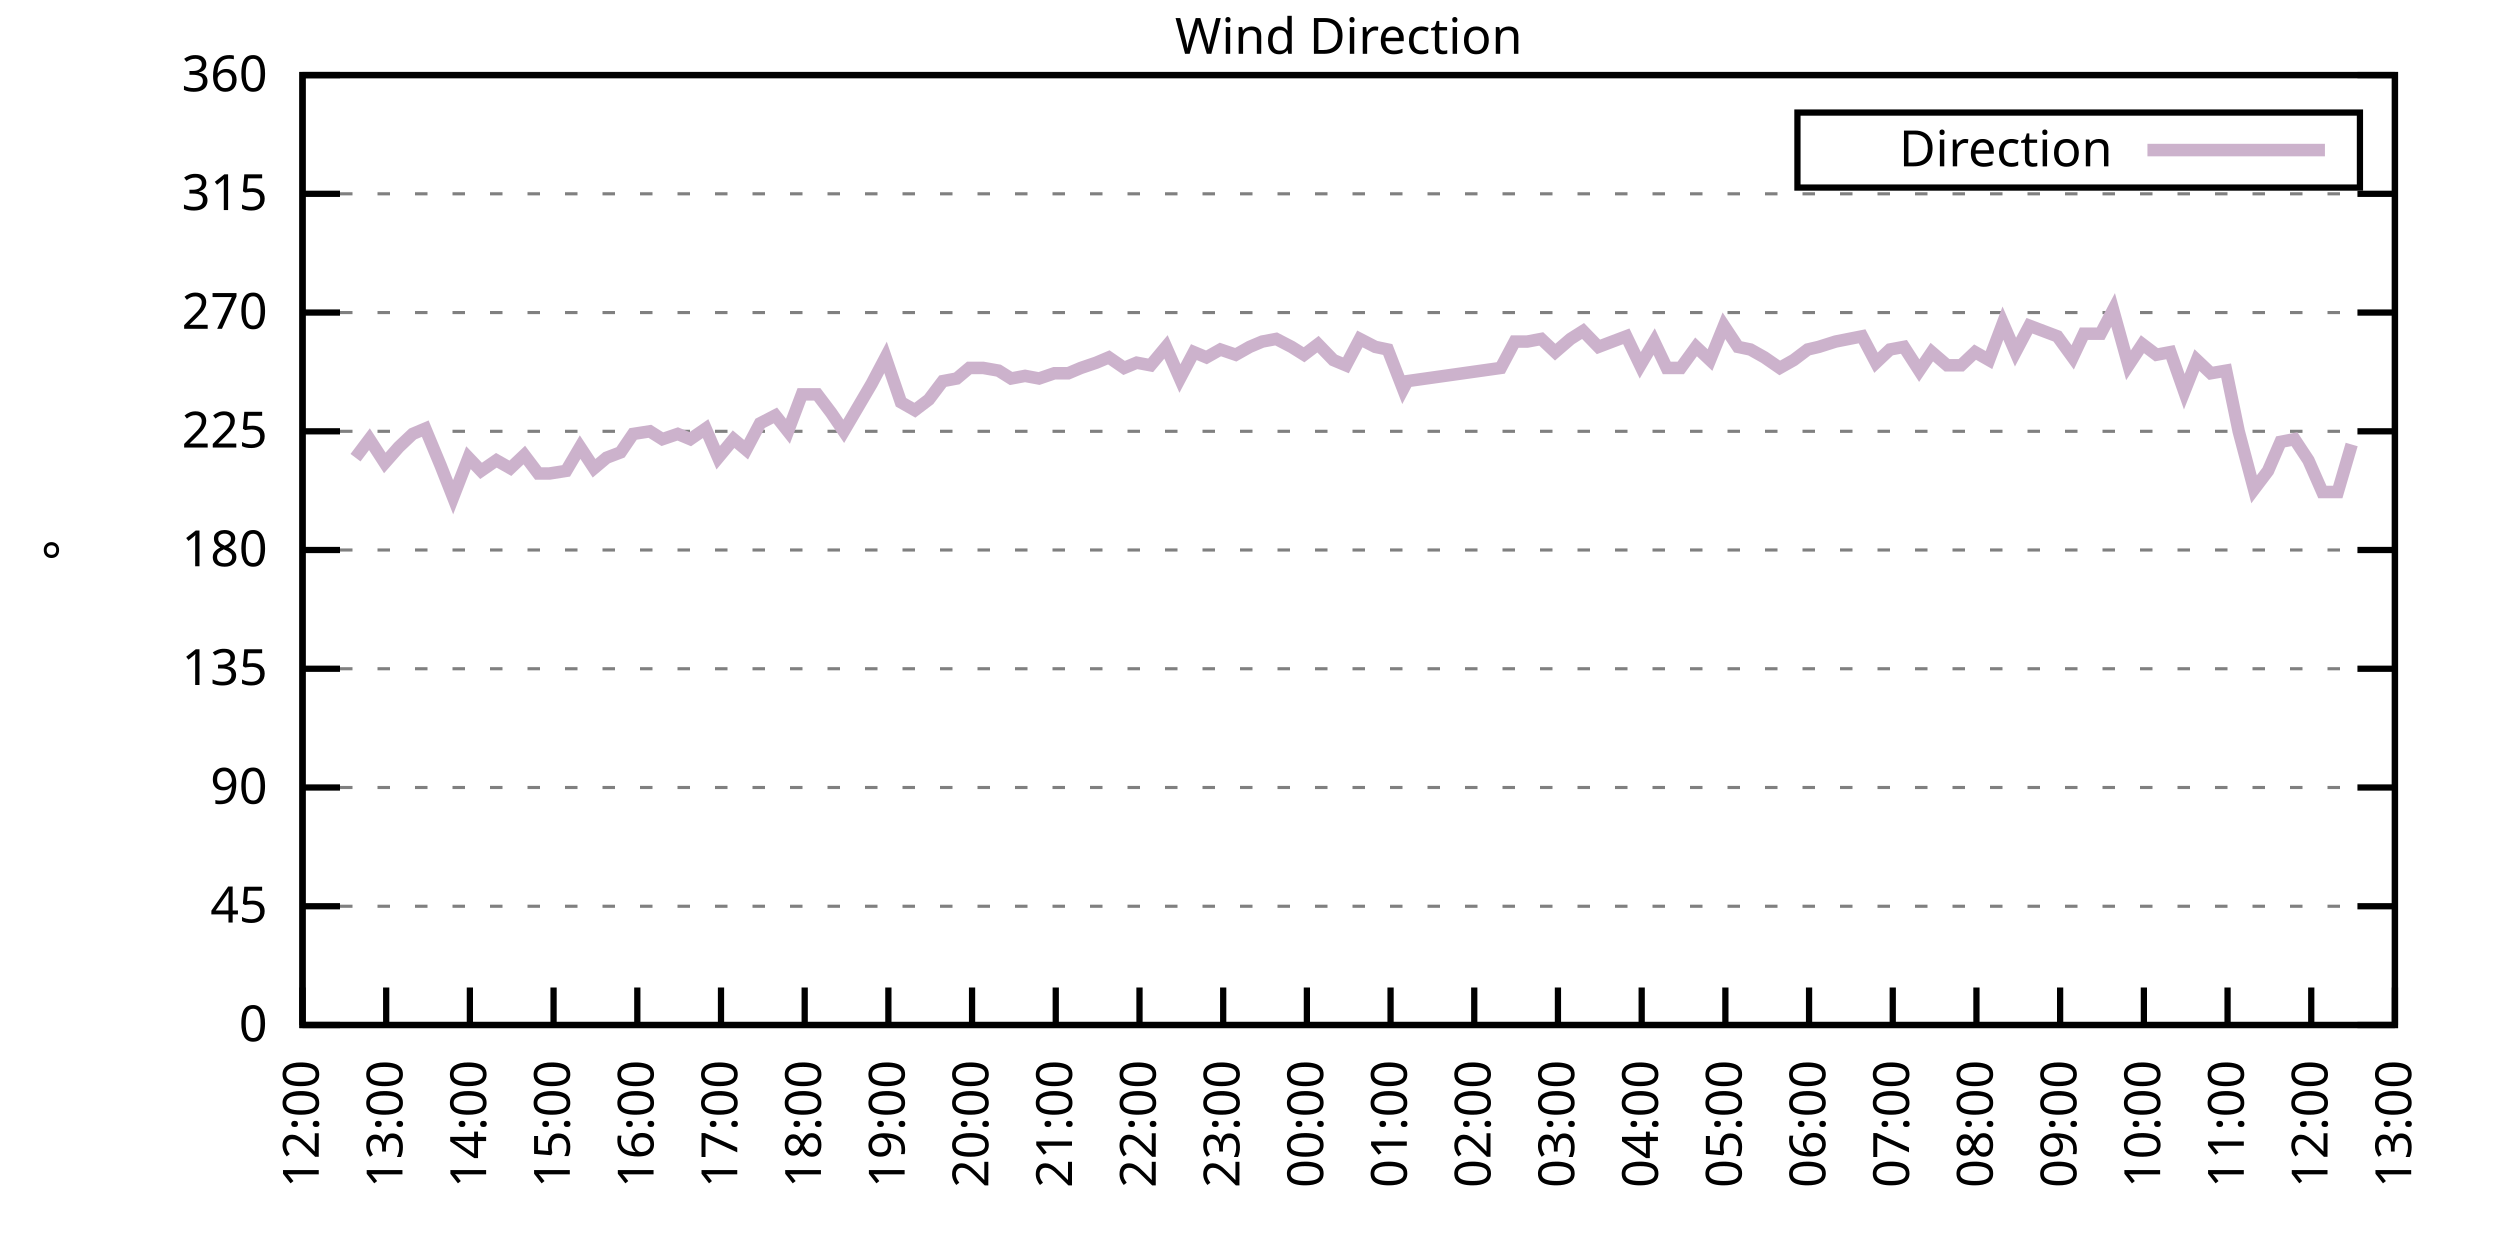
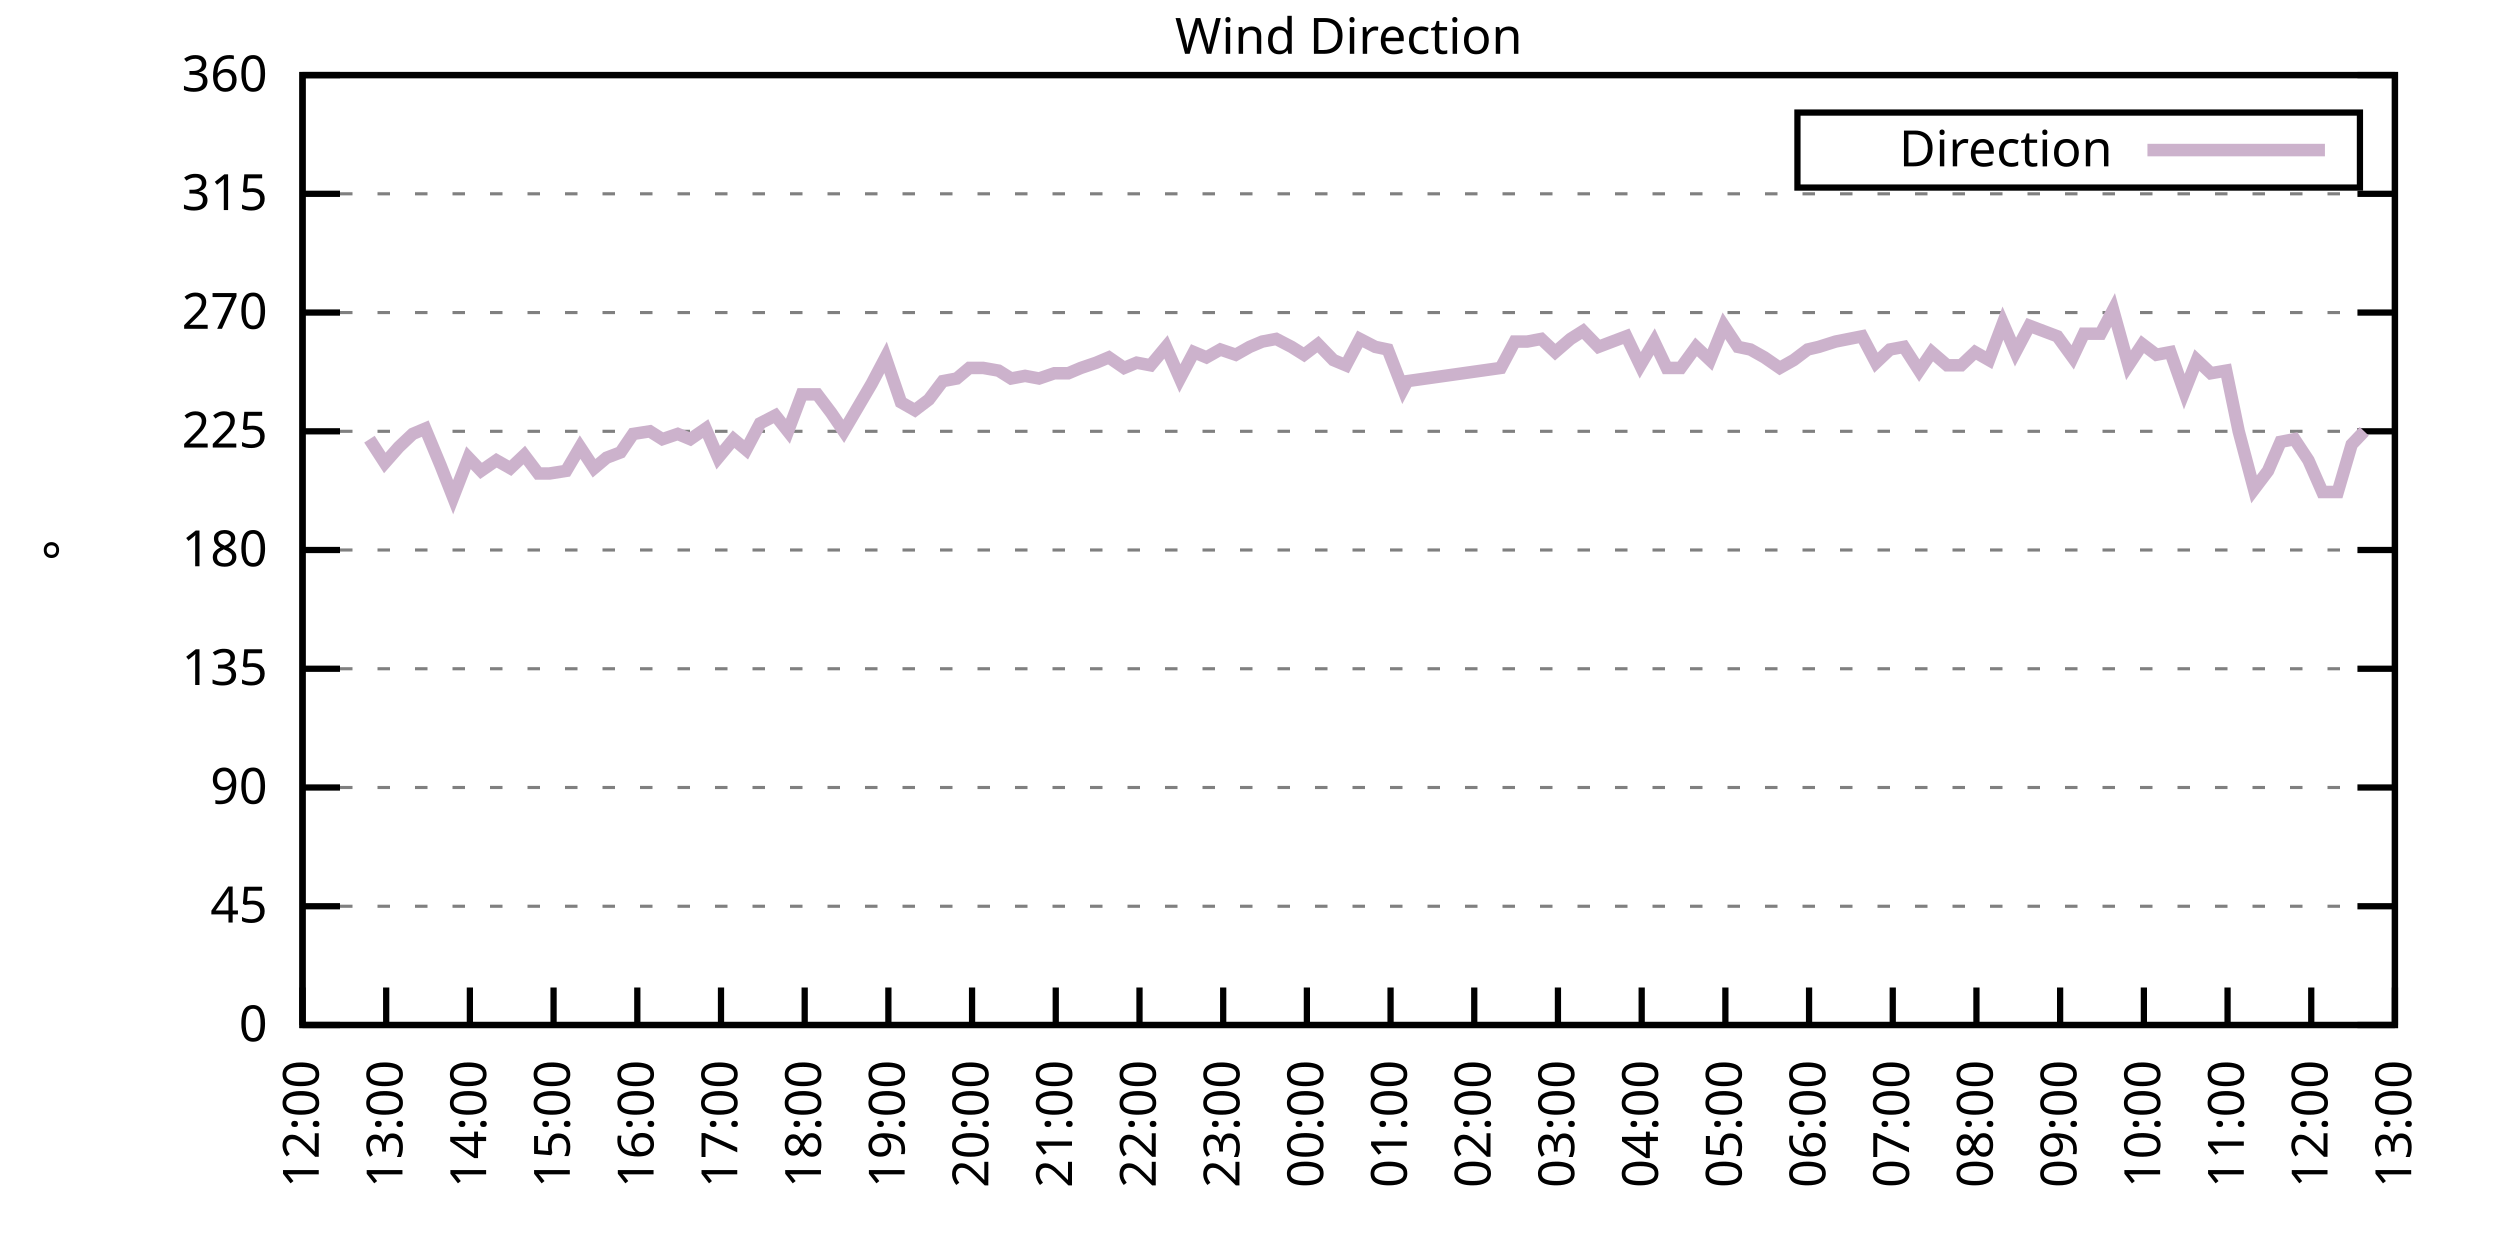
<svg xmlns="http://www.w3.org/2000/svg" xmlns:xlink="http://www.w3.org/1999/xlink" width="400" height="200" viewBox="0 0 400 200">
  <g id="gnuplot_canvas">
    <rect x="0" y="0" width="400" height="200" fill="none" />
    <defs>
      <circle id="gpDot" r="0.5" stroke-width="0.5" stroke="currentColor" />
      <path id="gpPt0" stroke-width="0.333" stroke="currentColor" d="M-1,0 h2 M0,-1 v2" />
      <path id="gpPt1" stroke-width="0.333" stroke="currentColor" d="M-1,-1 L1,1 M1,-1 L-1,1" />
      <path id="gpPt2" stroke-width="0.333" stroke="currentColor" d="M-1,0 L1,0 M0,-1 L0,1 M-1,-1 L1,1 M-1,1 L1,-1" />
      <rect id="gpPt3" stroke-width="0.333" stroke="currentColor" x="-1" y="-1" width="2" height="2" />
      <rect id="gpPt4" stroke-width="0.333" stroke="currentColor" fill="currentColor" x="-1" y="-1" width="2" height="2" />
      <circle id="gpPt5" stroke-width="0.333" stroke="currentColor" cx="0" cy="0" r="1" />
      <use xlink:href="#gpPt5" id="gpPt6" fill="currentColor" stroke="none" />
      <path id="gpPt7" stroke-width="0.333" stroke="currentColor" d="M0,-1.33 L-1.33,0.67 L1.33,0.67 z" />
      <use xlink:href="#gpPt7" id="gpPt8" fill="currentColor" stroke="none" />
      <use xlink:href="#gpPt7" id="gpPt9" stroke="currentColor" transform="rotate(180)" />
      <use xlink:href="#gpPt9" id="gpPt10" fill="currentColor" stroke="none" />
      <use xlink:href="#gpPt3" id="gpPt11" stroke="currentColor" transform="rotate(45)" />
      <use xlink:href="#gpPt11" id="gpPt12" fill="currentColor" stroke="none" />
      <path id="gpPt13" stroke-width="0.333" stroke="currentColor" d="M0,1.330 L1.265,0.411 L0.782,-1.067 L-0.782,-1.076 L-1.265,0.411 z" />
      <use xlink:href="#gpPt13" id="gpPt14" fill="currentColor" stroke="none" />
      <filter id="textbox" filterUnits="objectBoundingBox" x="0" y="0" height="1" width="1">
        <feFlood flood-color="white" flood-opacity="1" result="bgnd" />
        <feComposite in="SourceGraphic" in2="bgnd" operator="atop" />
      </filter>
      <filter id="greybox" filterUnits="objectBoundingBox" x="0" y="0" height="1" width="1">
        <feFlood flood-color="lightgrey" flood-opacity="1" result="grey" />
        <feComposite in="SourceGraphic" in2="grey" operator="atop" />
      </filter>
    </defs>
    <g fill="none" color="white" stroke="currentColor" stroke-width="1.00" stroke-linecap="butt" stroke-linejoin="miter">
</g>
    <g fill="none" color="black" stroke="currentColor" stroke-width="1.00" stroke-linecap="butt" stroke-linejoin="miter">
      <g stroke="none" shape-rendering="crispEdges">
        <polygon fill="rgb(255, 255, 255)" points="48.40,164.00 383.18,164.00 383.18,12.02 48.40,12.02 " />
      </g>
    </g>
    <g fill="none" color="black" stroke="currentColor" stroke-width="1.00" stroke-linecap="butt" stroke-linejoin="miter">
</g>
    <g fill="none" color="black" stroke="black" stroke-width="0.50" stroke-linecap="butt" stroke-linejoin="miter">
</g>
    <g fill="none" color="gray" stroke="currentColor" stroke-width="0.50" stroke-linecap="butt" stroke-linejoin="miter">
      <path stroke="gray" stroke-dasharray="2,4" class="gridline" d="M48.40,164.00 L383.19,164.00  " />
    </g>
    <g fill="none" color="gray" stroke="gray" stroke-width="1.00" stroke-linecap="butt" stroke-linejoin="miter">
</g>
    <g fill="none" color="black" stroke="currentColor" stroke-width="1.00" stroke-linecap="butt" stroke-linejoin="miter">
      <path stroke="black" d="M48.40,164.00 L54.40,164.00 M383.19,164.00 L377.19,164.00  " />
      <g transform="translate(42.80,166.60)" stroke="none" fill="black" font-family="Sans" font-size="8.00" text-anchor="end">
        <text>
          <tspan font-family="Sans"> 0</tspan>
        </text>
      </g>
    </g>
    <g fill="none" color="black" stroke="currentColor" stroke-width="1.00" stroke-linecap="butt" stroke-linejoin="miter">
</g>
    <g fill="none" color="black" stroke="black" stroke-width="0.50" stroke-linecap="butt" stroke-linejoin="miter">
</g>
    <g fill="none" color="gray" stroke="currentColor" stroke-width="0.50" stroke-linecap="butt" stroke-linejoin="miter">
      <path stroke="gray" stroke-dasharray="2,4" class="gridline" d="M48.40,145.00 L383.19,145.00  " />
    </g>
    <g fill="none" color="gray" stroke="gray" stroke-width="1.00" stroke-linecap="butt" stroke-linejoin="miter">
</g>
    <g fill="none" color="black" stroke="currentColor" stroke-width="1.00" stroke-linecap="butt" stroke-linejoin="miter">
      <path stroke="black" d="M48.40,145.00 L54.40,145.00 M383.19,145.00 L377.19,145.00  " />
      <g transform="translate(42.80,147.60)" stroke="none" fill="black" font-family="Sans" font-size="8.00" text-anchor="end">
        <text>
          <tspan font-family="Sans"> 45</tspan>
        </text>
      </g>
    </g>
    <g fill="none" color="black" stroke="currentColor" stroke-width="1.00" stroke-linecap="butt" stroke-linejoin="miter">
</g>
    <g fill="none" color="black" stroke="black" stroke-width="0.50" stroke-linecap="butt" stroke-linejoin="miter">
</g>
    <g fill="none" color="gray" stroke="currentColor" stroke-width="0.50" stroke-linecap="butt" stroke-linejoin="miter">
      <path stroke="gray" stroke-dasharray="2,4" class="gridline" d="M48.40,126.00 L383.19,126.00  " />
    </g>
    <g fill="none" color="gray" stroke="gray" stroke-width="1.00" stroke-linecap="butt" stroke-linejoin="miter">
</g>
    <g fill="none" color="black" stroke="currentColor" stroke-width="1.00" stroke-linecap="butt" stroke-linejoin="miter">
      <path stroke="black" d="M48.40,126.00 L54.40,126.00 M383.19,126.00 L377.19,126.00  " />
      <g transform="translate(42.80,128.60)" stroke="none" fill="black" font-family="Sans" font-size="8.00" text-anchor="end">
        <text>
          <tspan font-family="Sans"> 90</tspan>
        </text>
      </g>
    </g>
    <g fill="none" color="black" stroke="currentColor" stroke-width="1.00" stroke-linecap="butt" stroke-linejoin="miter">
</g>
    <g fill="none" color="black" stroke="black" stroke-width="0.50" stroke-linecap="butt" stroke-linejoin="miter">
</g>
    <g fill="none" color="gray" stroke="currentColor" stroke-width="0.50" stroke-linecap="butt" stroke-linejoin="miter">
      <path stroke="gray" stroke-dasharray="2,4" class="gridline" d="M48.40,107.00 L383.19,107.00  " />
    </g>
    <g fill="none" color="gray" stroke="gray" stroke-width="1.00" stroke-linecap="butt" stroke-linejoin="miter">
</g>
    <g fill="none" color="black" stroke="currentColor" stroke-width="1.00" stroke-linecap="butt" stroke-linejoin="miter">
      <path stroke="black" d="M48.40,107.00 L54.40,107.00 M383.19,107.00 L377.19,107.00  " />
      <g transform="translate(42.80,109.60)" stroke="none" fill="black" font-family="Sans" font-size="8.00" text-anchor="end">
        <text>
          <tspan font-family="Sans"> 135</tspan>
        </text>
      </g>
    </g>
    <g fill="none" color="black" stroke="currentColor" stroke-width="1.00" stroke-linecap="butt" stroke-linejoin="miter">
</g>
    <g fill="none" color="black" stroke="black" stroke-width="0.50" stroke-linecap="butt" stroke-linejoin="miter">
</g>
    <g fill="none" color="gray" stroke="currentColor" stroke-width="0.50" stroke-linecap="butt" stroke-linejoin="miter">
      <path stroke="gray" stroke-dasharray="2,4" class="gridline" d="M48.40,88.00 L383.19,88.00  " />
    </g>
    <g fill="none" color="gray" stroke="gray" stroke-width="1.00" stroke-linecap="butt" stroke-linejoin="miter">
</g>
    <g fill="none" color="black" stroke="currentColor" stroke-width="1.00" stroke-linecap="butt" stroke-linejoin="miter">
      <path stroke="black" d="M48.40,88.00 L54.40,88.00 M383.19,88.00 L377.19,88.00  " />
      <g transform="translate(42.80,90.60)" stroke="none" fill="black" font-family="Sans" font-size="8.00" text-anchor="end">
        <text>
          <tspan font-family="Sans"> 180</tspan>
        </text>
      </g>
    </g>
    <g fill="none" color="black" stroke="currentColor" stroke-width="1.00" stroke-linecap="butt" stroke-linejoin="miter">
</g>
    <g fill="none" color="black" stroke="black" stroke-width="0.50" stroke-linecap="butt" stroke-linejoin="miter">
</g>
    <g fill="none" color="gray" stroke="currentColor" stroke-width="0.50" stroke-linecap="butt" stroke-linejoin="miter">
      <path stroke="gray" stroke-dasharray="2,4" class="gridline" d="M48.40,69.01 L383.19,69.01  " />
    </g>
    <g fill="none" color="gray" stroke="gray" stroke-width="1.00" stroke-linecap="butt" stroke-linejoin="miter">
</g>
    <g fill="none" color="black" stroke="currentColor" stroke-width="1.00" stroke-linecap="butt" stroke-linejoin="miter">
      <path stroke="black" d="M48.40,69.01 L54.40,69.01 M383.19,69.01 L377.19,69.01  " />
      <g transform="translate(42.80,71.61)" stroke="none" fill="black" font-family="Sans" font-size="8.00" text-anchor="end">
        <text>
          <tspan font-family="Sans"> 225</tspan>
        </text>
      </g>
    </g>
    <g fill="none" color="black" stroke="currentColor" stroke-width="1.00" stroke-linecap="butt" stroke-linejoin="miter">
</g>
    <g fill="none" color="black" stroke="black" stroke-width="0.50" stroke-linecap="butt" stroke-linejoin="miter">
</g>
    <g fill="none" color="gray" stroke="currentColor" stroke-width="0.50" stroke-linecap="butt" stroke-linejoin="miter">
      <path stroke="gray" stroke-dasharray="2,4" class="gridline" d="M48.40,50.01 L383.19,50.01  " />
    </g>
    <g fill="none" color="gray" stroke="gray" stroke-width="1.00" stroke-linecap="butt" stroke-linejoin="miter">
</g>
    <g fill="none" color="black" stroke="currentColor" stroke-width="1.00" stroke-linecap="butt" stroke-linejoin="miter">
      <path stroke="black" d="M48.40,50.01 L54.40,50.01 M383.19,50.01 L377.19,50.01  " />
      <g transform="translate(42.80,52.61)" stroke="none" fill="black" font-family="Sans" font-size="8.00" text-anchor="end">
        <text>
          <tspan font-family="Sans"> 270</tspan>
        </text>
      </g>
    </g>
    <g fill="none" color="black" stroke="currentColor" stroke-width="1.00" stroke-linecap="butt" stroke-linejoin="miter">
</g>
    <g fill="none" color="black" stroke="black" stroke-width="0.50" stroke-linecap="butt" stroke-linejoin="miter">
</g>
    <g fill="none" color="gray" stroke="currentColor" stroke-width="0.50" stroke-linecap="butt" stroke-linejoin="miter">
      <path stroke="gray" stroke-dasharray="2,4" class="gridline" d="M48.40,31.01 L383.19,31.01  " />
    </g>
    <g fill="none" color="gray" stroke="gray" stroke-width="1.00" stroke-linecap="butt" stroke-linejoin="miter">
</g>
    <g fill="none" color="black" stroke="currentColor" stroke-width="1.00" stroke-linecap="butt" stroke-linejoin="miter">
      <path stroke="black" d="M48.40,31.01 L54.40,31.01 M383.19,31.01 L377.19,31.01  " />
      <g transform="translate(42.80,33.61)" stroke="none" fill="black" font-family="Sans" font-size="8.00" text-anchor="end">
        <text>
          <tspan font-family="Sans"> 315</tspan>
        </text>
      </g>
    </g>
    <g fill="none" color="black" stroke="currentColor" stroke-width="1.00" stroke-linecap="butt" stroke-linejoin="miter">
</g>
    <g fill="none" color="black" stroke="black" stroke-width="0.50" stroke-linecap="butt" stroke-linejoin="miter">
</g>
    <g fill="none" color="gray" stroke="currentColor" stroke-width="0.50" stroke-linecap="butt" stroke-linejoin="miter">
      <path stroke="gray" stroke-dasharray="2,4" class="gridline" d="M48.40,12.01 L383.19,12.01  " />
    </g>
    <g fill="none" color="gray" stroke="gray" stroke-width="1.00" stroke-linecap="butt" stroke-linejoin="miter">
</g>
    <g fill="none" color="black" stroke="currentColor" stroke-width="1.00" stroke-linecap="butt" stroke-linejoin="miter">
      <path stroke="black" d="M48.40,12.01 L54.40,12.01 M383.19,12.01 L377.19,12.01  " />
      <g transform="translate(42.80,14.61)" stroke="none" fill="black" font-family="Sans" font-size="8.00" text-anchor="end">
        <text>
          <tspan font-family="Sans"> 360</tspan>
        </text>
      </g>
    </g>
    <g fill="none" color="black" stroke="currentColor" stroke-width="1.00" stroke-linecap="butt" stroke-linejoin="miter">
      <path stroke="black" d="M48.40,164.00 L48.40,158.00  " />
      <g transform="translate(51.00,169.60) rotate(270.00)" stroke="none" fill="black" font-family="Sans" font-size="8.00" text-anchor="end">
        <text>
          <tspan font-family="Sans">12:00</tspan>
        </text>
      </g>
    </g>
    <g fill="none" color="black" stroke="currentColor" stroke-width="1.00" stroke-linecap="butt" stroke-linejoin="miter">
      <path stroke="black" d="M61.79,164.00 L61.79,158.00  " />
      <g transform="translate(64.39,169.60) rotate(270.00)" stroke="none" fill="black" font-family="Sans" font-size="8.00" text-anchor="end">
        <text>
          <tspan font-family="Sans">13:00</tspan>
        </text>
      </g>
    </g>
    <g fill="none" color="black" stroke="currentColor" stroke-width="1.00" stroke-linecap="butt" stroke-linejoin="miter">
      <path stroke="black" d="M75.18,164.00 L75.18,158.00  " />
      <g transform="translate(77.78,169.60) rotate(270.00)" stroke="none" fill="black" font-family="Sans" font-size="8.00" text-anchor="end">
        <text>
          <tspan font-family="Sans">14:00</tspan>
        </text>
      </g>
    </g>
    <g fill="none" color="black" stroke="currentColor" stroke-width="1.00" stroke-linecap="butt" stroke-linejoin="miter">
      <path stroke="black" d="M88.57,164.00 L88.57,158.00  " />
      <g transform="translate(91.17,169.60) rotate(270.00)" stroke="none" fill="black" font-family="Sans" font-size="8.00" text-anchor="end">
        <text>
          <tspan font-family="Sans">15:00</tspan>
        </text>
      </g>
    </g>
    <g fill="none" color="black" stroke="currentColor" stroke-width="1.00" stroke-linecap="butt" stroke-linejoin="miter">
      <path stroke="black" d="M101.97,164.00 L101.97,158.00  " />
      <g transform="translate(104.57,169.60) rotate(270.00)" stroke="none" fill="black" font-family="Sans" font-size="8.00" text-anchor="end">
        <text>
          <tspan font-family="Sans">16:00</tspan>
        </text>
      </g>
    </g>
    <g fill="none" color="black" stroke="currentColor" stroke-width="1.00" stroke-linecap="butt" stroke-linejoin="miter">
      <path stroke="black" d="M115.36,164.00 L115.36,158.00  " />
      <g transform="translate(117.96,169.60) rotate(270.00)" stroke="none" fill="black" font-family="Sans" font-size="8.00" text-anchor="end">
        <text>
          <tspan font-family="Sans">17:00</tspan>
        </text>
      </g>
    </g>
    <g fill="none" color="black" stroke="currentColor" stroke-width="1.00" stroke-linecap="butt" stroke-linejoin="miter">
      <path stroke="black" d="M128.75,164.00 L128.75,158.00  " />
      <g transform="translate(131.35,169.60) rotate(270.00)" stroke="none" fill="black" font-family="Sans" font-size="8.00" text-anchor="end">
        <text>
          <tspan font-family="Sans">18:00</tspan>
        </text>
      </g>
    </g>
    <g fill="none" color="black" stroke="currentColor" stroke-width="1.00" stroke-linecap="butt" stroke-linejoin="miter">
      <path stroke="black" d="M142.14,164.00 L142.14,158.00  " />
      <g transform="translate(144.74,169.60) rotate(270.00)" stroke="none" fill="black" font-family="Sans" font-size="8.00" text-anchor="end">
        <text>
          <tspan font-family="Sans">19:00</tspan>
        </text>
      </g>
    </g>
    <g fill="none" color="black" stroke="currentColor" stroke-width="1.00" stroke-linecap="butt" stroke-linejoin="miter">
      <path stroke="black" d="M155.53,164.00 L155.53,158.00  " />
      <g transform="translate(158.13,169.60) rotate(270.00)" stroke="none" fill="black" font-family="Sans" font-size="8.00" text-anchor="end">
        <text>
          <tspan font-family="Sans">20:00</tspan>
        </text>
      </g>
    </g>
    <g fill="none" color="black" stroke="currentColor" stroke-width="1.00" stroke-linecap="butt" stroke-linejoin="miter">
      <path stroke="black" d="M168.92,164.00 L168.92,158.00  " />
      <g transform="translate(171.52,169.60) rotate(270.00)" stroke="none" fill="black" font-family="Sans" font-size="8.00" text-anchor="end">
        <text>
          <tspan font-family="Sans">21:00</tspan>
        </text>
      </g>
    </g>
    <g fill="none" color="black" stroke="currentColor" stroke-width="1.00" stroke-linecap="butt" stroke-linejoin="miter">
      <path stroke="black" d="M182.32,164.00 L182.32,158.00  " />
      <g transform="translate(184.92,169.60) rotate(270.00)" stroke="none" fill="black" font-family="Sans" font-size="8.00" text-anchor="end">
        <text>
          <tspan font-family="Sans">22:00</tspan>
        </text>
      </g>
    </g>
    <g fill="none" color="black" stroke="currentColor" stroke-width="1.00" stroke-linecap="butt" stroke-linejoin="miter">
      <path stroke="black" d="M195.71,164.00 L195.71,158.00  " />
      <g transform="translate(198.31,169.60) rotate(270.00)" stroke="none" fill="black" font-family="Sans" font-size="8.00" text-anchor="end">
        <text>
          <tspan font-family="Sans">23:00</tspan>
        </text>
      </g>
    </g>
    <g fill="none" color="black" stroke="currentColor" stroke-width="1.00" stroke-linecap="butt" stroke-linejoin="miter">
      <path stroke="black" d="M209.10,164.00 L209.10,158.00  " />
      <g transform="translate(211.70,169.60) rotate(270.00)" stroke="none" fill="black" font-family="Sans" font-size="8.00" text-anchor="end">
        <text>
          <tspan font-family="Sans">00:00</tspan>
        </text>
      </g>
    </g>
    <g fill="none" color="black" stroke="currentColor" stroke-width="1.00" stroke-linecap="butt" stroke-linejoin="miter">
      <path stroke="black" d="M222.49,164.00 L222.49,158.00  " />
      <g transform="translate(225.09,169.60) rotate(270.00)" stroke="none" fill="black" font-family="Sans" font-size="8.00" text-anchor="end">
        <text>
          <tspan font-family="Sans">01:00</tspan>
        </text>
      </g>
    </g>
    <g fill="none" color="black" stroke="currentColor" stroke-width="1.00" stroke-linecap="butt" stroke-linejoin="miter">
      <path stroke="black" d="M235.88,164.00 L235.88,158.00  " />
      <g transform="translate(238.48,169.60) rotate(270.00)" stroke="none" fill="black" font-family="Sans" font-size="8.00" text-anchor="end">
        <text>
          <tspan font-family="Sans">02:00</tspan>
        </text>
      </g>
    </g>
    <g fill="none" color="black" stroke="currentColor" stroke-width="1.00" stroke-linecap="butt" stroke-linejoin="miter">
      <path stroke="black" d="M249.27,164.00 L249.27,158.00  " />
      <g transform="translate(251.87,169.60) rotate(270.00)" stroke="none" fill="black" font-family="Sans" font-size="8.00" text-anchor="end">
        <text>
          <tspan font-family="Sans">03:00</tspan>
        </text>
      </g>
    </g>
    <g fill="none" color="black" stroke="currentColor" stroke-width="1.00" stroke-linecap="butt" stroke-linejoin="miter">
      <path stroke="black" d="M262.67,164.00 L262.67,158.00  " />
      <g transform="translate(265.27,169.60) rotate(270.00)" stroke="none" fill="black" font-family="Sans" font-size="8.00" text-anchor="end">
        <text>
          <tspan font-family="Sans">04:00</tspan>
        </text>
      </g>
    </g>
    <g fill="none" color="black" stroke="currentColor" stroke-width="1.00" stroke-linecap="butt" stroke-linejoin="miter">
      <path stroke="black" d="M276.06,164.00 L276.06,158.00  " />
      <g transform="translate(278.66,169.60) rotate(270.00)" stroke="none" fill="black" font-family="Sans" font-size="8.00" text-anchor="end">
        <text>
          <tspan font-family="Sans">05:00</tspan>
        </text>
      </g>
    </g>
    <g fill="none" color="black" stroke="currentColor" stroke-width="1.00" stroke-linecap="butt" stroke-linejoin="miter">
      <path stroke="black" d="M289.45,164.00 L289.45,158.00  " />
      <g transform="translate(292.05,169.60) rotate(270.00)" stroke="none" fill="black" font-family="Sans" font-size="8.00" text-anchor="end">
        <text>
          <tspan font-family="Sans">06:00</tspan>
        </text>
      </g>
    </g>
    <g fill="none" color="black" stroke="currentColor" stroke-width="1.00" stroke-linecap="butt" stroke-linejoin="miter">
      <path stroke="black" d="M302.84,164.00 L302.84,158.00  " />
      <g transform="translate(305.44,169.60) rotate(270.00)" stroke="none" fill="black" font-family="Sans" font-size="8.00" text-anchor="end">
        <text>
          <tspan font-family="Sans">07:00</tspan>
        </text>
      </g>
    </g>
    <g fill="none" color="black" stroke="currentColor" stroke-width="1.00" stroke-linecap="butt" stroke-linejoin="miter">
      <path stroke="black" d="M316.23,164.00 L316.23,158.00  " />
      <g transform="translate(318.83,169.60) rotate(270.00)" stroke="none" fill="black" font-family="Sans" font-size="8.00" text-anchor="end">
        <text>
          <tspan font-family="Sans">08:00</tspan>
        </text>
      </g>
    </g>
    <g fill="none" color="black" stroke="currentColor" stroke-width="1.00" stroke-linecap="butt" stroke-linejoin="miter">
      <path stroke="black" d="M329.62,164.00 L329.62,158.00  " />
      <g transform="translate(332.22,169.60) rotate(270.00)" stroke="none" fill="black" font-family="Sans" font-size="8.00" text-anchor="end">
        <text>
          <tspan font-family="Sans">09:00</tspan>
        </text>
      </g>
    </g>
    <g fill="none" color="black" stroke="currentColor" stroke-width="1.00" stroke-linecap="butt" stroke-linejoin="miter">
      <path stroke="black" d="M343.02,164.00 L343.02,158.00  " />
      <g transform="translate(345.62,169.60) rotate(270.00)" stroke="none" fill="black" font-family="Sans" font-size="8.00" text-anchor="end">
        <text>
          <tspan font-family="Sans">10:00</tspan>
        </text>
      </g>
    </g>
    <g fill="none" color="black" stroke="currentColor" stroke-width="1.00" stroke-linecap="butt" stroke-linejoin="miter">
      <path stroke="black" d="M356.41,164.00 L356.41,158.00  " />
      <g transform="translate(359.01,169.60) rotate(270.00)" stroke="none" fill="black" font-family="Sans" font-size="8.00" text-anchor="end">
        <text>
          <tspan font-family="Sans">11:00</tspan>
        </text>
      </g>
    </g>
    <g fill="none" color="black" stroke="currentColor" stroke-width="1.00" stroke-linecap="butt" stroke-linejoin="miter">
      <path stroke="black" d="M369.80,164.00 L369.80,158.00  " />
      <g transform="translate(372.40,169.60) rotate(270.00)" stroke="none" fill="black" font-family="Sans" font-size="8.00" text-anchor="end">
        <text>
          <tspan font-family="Sans">12:00</tspan>
        </text>
      </g>
    </g>
    <g fill="none" color="black" stroke="currentColor" stroke-width="1.00" stroke-linecap="butt" stroke-linejoin="miter">
      <path stroke="black" d="M383.19,164.00 L383.19,158.00  " />
      <g transform="translate(385.79,169.60) rotate(270.00)" stroke="none" fill="black" font-family="Sans" font-size="8.00" text-anchor="end">
        <text>
          <tspan font-family="Sans">13:00</tspan>
        </text>
      </g>
    </g>
    <g fill="none" color="black" stroke="currentColor" stroke-width="1.00" stroke-linecap="butt" stroke-linejoin="miter">
</g>
    <g fill="none" color="black" stroke="currentColor" stroke-width="1.00" stroke-linecap="butt" stroke-linejoin="miter">
      <path stroke="black" d="M48.40,12.01 L48.40,164.00 L383.19,164.00 L383.19,12.01 L48.40,12.01 Z  " />
    </g>
    <g fill="none" color="black" stroke="currentColor" stroke-width="1.00" stroke-linecap="butt" stroke-linejoin="miter">
</g>
    <g fill="none" color="black" stroke="currentColor" stroke-width="1.00" stroke-linecap="butt" stroke-linejoin="miter">
      <path stroke="black" d="M287.59,30.01 L287.59,18.01 L377.59,18.01 L377.59,30.01 L287.59,30.01 Z  " />
    </g>
    <g id="Wind_direction_plot_1">
      <g fill="none" color="white" stroke="black" stroke-width="2.00" stroke-linecap="butt" stroke-linejoin="miter">
</g>
      <g fill="none" color="black" stroke="currentColor" stroke-width="2.00" stroke-linecap="butt" stroke-linejoin="miter">
        <g transform="translate(337.99,26.61)" stroke="none" fill="black" font-family="Sans" font-size="8.00" text-anchor="end">
          <text>
            <tspan font-family="Sans">Direction</tspan>
          </text>
        </g>
      </g>
      <g fill="none" color="black" stroke="currentColor" stroke-width="2.00" stroke-linecap="butt" stroke-linejoin="miter">
-         <path stroke="rgb(204, 178, 204)" d="M343.59,24.01 L371.99,24.01 M56.88,73.23 L59.11,70.27 L61.57,74.07 L63.80,71.54 L66.03,69.43 L68.04,68.58   L70.50,74.49 L72.50,79.56 L74.96,73.23 L76.97,75.34 L79.42,73.65 L81.66,74.92 L83.89,72.81 L86.12,75.76   L87.91,75.76 L90.58,75.34 L92.82,71.54 L95.05,74.92 L97.06,73.23 L99.29,72.38 L101.30,69.43 L103.98,69.01   L105.98,70.27 L108.44,69.43 L110.45,70.27 L112.90,68.58 L114.91,73.23 L117.37,70.27 L119.38,71.96 L121.61,67.74   L124.06,66.47 L126.07,69.01 L128.30,63.10 L130.76,63.10 L132.99,66.05 L135.00,69.01 L137.23,65.21 L139.46,61.41   L141.69,57.18 L144.15,64.36 L146.38,65.63 L148.61,63.94 L150.85,60.98 L153.08,60.56 L155.09,58.87 L157.32,58.87   L159.77,59.30 L161.78,60.56 L164.01,60.14 L166.25,60.56 L168.70,59.72 L170.93,59.72 L172.94,58.87 L175.40,58.03   L177.41,57.18 L179.86,58.87 L181.87,58.03 L184.10,58.45 L186.56,55.50 L188.79,60.56 L191.02,56.34 L193.03,57.18   L195.26,55.92 L197.72,56.76 L199.95,55.50 L201.96,54.65 L204.19,54.23 L206.64,55.50 L208.65,56.76 L210.88,55.07   L213.34,57.61 L215.35,58.45 L217.58,54.23 L220.04,55.50 L222.04,55.92 L224.50,62.25 L225.17,60.98 L240.12,58.87   L242.36,54.65 L244.36,54.65 L246.60,54.23 L248.83,56.34 L251.28,54.23 L253.29,52.96 L255.75,55.50 L257.98,54.65   L260.21,53.81 L262.44,58.45 L264.67,54.65 L266.68,58.87 L268.92,58.87 L271.37,55.50 L273.60,57.61 L275.83,52.12   L278.07,55.50 L280.07,55.92 L282.31,57.18 L284.76,58.87 L286.99,57.61 L289.23,55.92 L291.01,55.50 L293.69,54.65   L297.93,53.81 L300.16,58.03 L302.39,55.92 L304.63,55.50 L307.08,59.30 L309.09,56.34 L311.54,58.45 L313.78,58.45   L316.01,56.34 L318.24,57.61 L320.47,51.70 L322.48,56.34 L324.71,52.12 L329.18,53.81 L331.63,57.18 L333.42,53.39   L336.10,53.39 L338.10,49.59 L340.56,58.45 L342.79,55.07 L345.02,56.76 L347.26,56.34 L349.49,62.67 L351.50,57.61   L353.73,59.72 L356.18,59.30 L358.19,69.01 L360.65,78.29 L362.88,75.34 L364.89,70.70 L367.12,70.27 L369.35,73.65   L371.58,78.72 L374.04,78.72 L376.27,71.12  " />
+         <path stroke="rgb(204, 178, 204)" d="M343.59,24.01 L371.99,24.01 M59.11,70.27 L61.57,74.07 L63.80,71.54 L66.03,69.43 L68.04,68.58 L70.50,74.49   L72.50,79.56 L74.96,73.23 L76.97,75.34 L79.42,73.65 L81.66,74.92 L83.89,72.81 L86.12,75.76 L87.91,75.76   L90.58,75.34 L92.82,71.54 L95.05,74.92 L97.06,73.23 L99.29,72.38 L101.30,69.43 L103.98,69.01 L105.98,70.27   L108.44,69.43 L110.45,70.27 L112.90,68.58 L114.91,73.23 L117.37,70.27 L119.38,71.96 L121.61,67.74 L124.06,66.47   L126.07,69.01 L128.30,63.10 L130.76,63.10 L132.99,66.05 L135.00,69.01 L137.23,65.21 L139.46,61.41 L141.69,57.18   L144.15,64.36 L146.38,65.63 L148.61,63.94 L150.85,60.98 L153.08,60.56 L155.09,58.87 L157.32,58.87 L159.77,59.30   L161.78,60.56 L164.01,60.14 L166.25,60.56 L168.70,59.72 L170.93,59.72 L172.94,58.87 L175.40,58.03 L177.41,57.18   L179.86,58.87 L181.87,58.03 L184.10,58.45 L186.56,55.50 L188.79,60.56 L191.02,56.34 L193.03,57.18 L195.26,55.92   L197.72,56.76 L199.95,55.50 L201.96,54.65 L204.19,54.23 L206.64,55.50 L208.65,56.76 L210.88,55.07 L213.34,57.61   L215.35,58.45 L217.58,54.23 L220.04,55.50 L222.04,55.92 L224.50,62.25 L225.17,60.98 L240.12,58.87 L242.36,54.65   L244.36,54.65 L246.60,54.23 L248.83,56.34 L251.28,54.23 L253.29,52.96 L255.75,55.50 L257.98,54.65 L260.21,53.81   L262.44,58.45 L264.67,54.65 L266.68,58.87 L268.92,58.87 L271.37,55.50 L273.60,57.61 L275.83,52.12 L278.07,55.50   L280.07,55.92 L282.31,57.18 L284.76,58.87 L286.99,57.61 L289.23,55.92 L291.01,55.50 L293.69,54.65 L297.93,53.81   L300.16,58.03 L302.39,55.92 L304.63,55.50 L307.08,59.30 L309.09,56.34 L311.54,58.45 L313.78,58.45 L316.01,56.34   L318.24,57.61 L320.47,51.70 L322.48,56.34 L324.71,52.12 L329.18,53.81 L331.63,57.18 L333.42,53.39 L336.10,53.39   L338.10,49.59 L340.56,58.45 L342.79,55.07 L345.02,56.76 L347.26,56.34 L349.49,62.67 L351.50,57.61 L353.73,59.72   L356.18,59.30 L358.19,69.01 L360.65,78.29 L362.88,75.34 L364.89,70.70 L367.12,70.27 L369.35,73.65 L371.58,78.72   L374.04,78.72 L376.27,71.12 L378.28,69.01  " />
      </g>
    </g>
    <g fill="none" color="black" stroke="currentColor" stroke-width="2.00" stroke-linecap="butt" stroke-linejoin="miter">
</g>
    <g fill="none" color="black" stroke="black" stroke-width="1.00" stroke-linecap="butt" stroke-linejoin="miter">
</g>
    <g fill="none" color="black" stroke="currentColor" stroke-width="1.00" stroke-linecap="butt" stroke-linejoin="miter">
      <path stroke="black" d="M48.40,12.01 L48.40,164.00 L383.19,164.00 L383.19,12.01 L48.40,12.01 Z  " />
      <g transform="translate(12.80,88.01) rotate(270.00)" stroke="none" fill="black" font-family="Sans" font-size="8.00" text-anchor="middle">
        <text>
          <tspan font-family="Sans">°</tspan>
        </text>
      </g>
    </g>
    <g fill="none" color="black" stroke="currentColor" stroke-width="1.00" stroke-linecap="butt" stroke-linejoin="miter">
</g>
    <g fill="none" color="black" stroke="currentColor" stroke-width="1.00" stroke-linecap="butt" stroke-linejoin="miter">
      <g transform="translate(215.79,8.61)" stroke="none" fill="black" font-family="Sans" font-size="8.00" text-anchor="middle">
        <text>
          <tspan font-family="Sans">Wind Direction</tspan>
        </text>
      </g>
    </g>
    <g fill="none" color="black" stroke="currentColor" stroke-width="1.00" stroke-linecap="butt" stroke-linejoin="miter">
</g>
  </g>
</svg>
